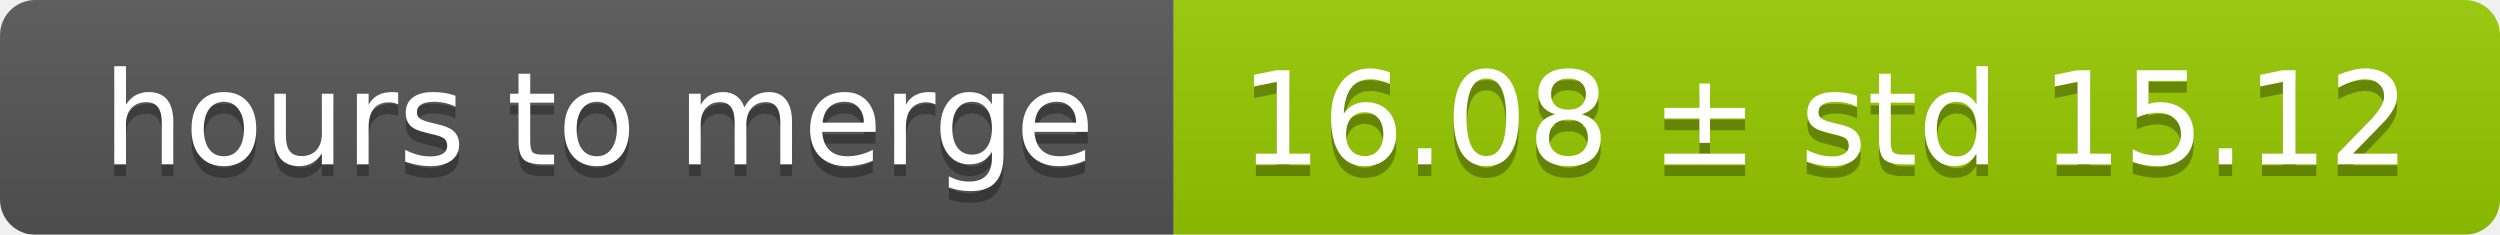
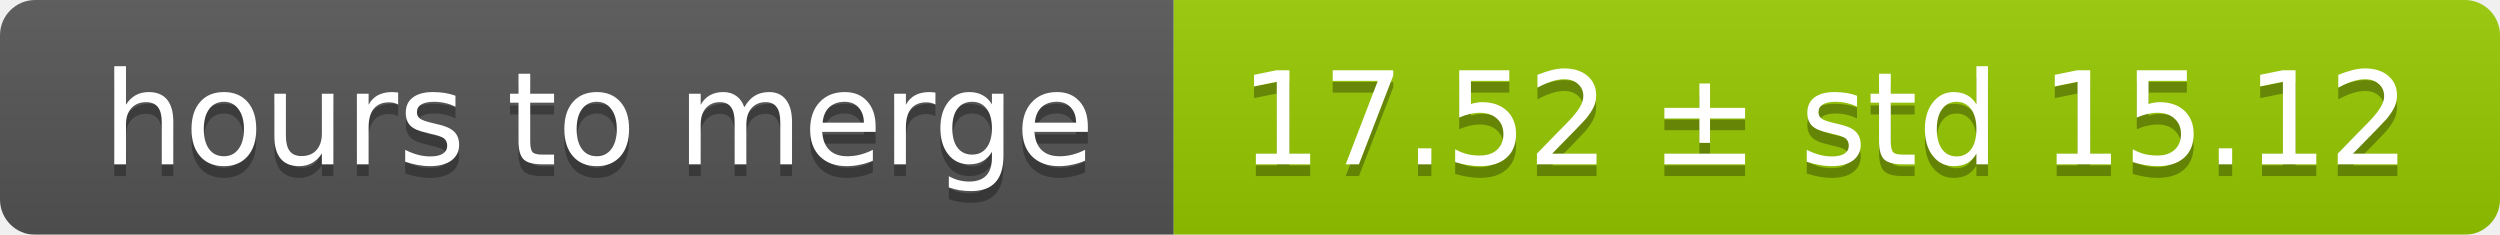
<svg xmlns="http://www.w3.org/2000/svg" width="213" height="20">
  <linearGradient id="smooth" x2="0" y2="100%">
    <stop offset="0" stop-color="#bbb" stop-opacity=".1" />
    <stop offset="1" stop-opacity=".1" />
  </linearGradient>
  <mask id="round">
    <rect width="213" height="20" rx="3" fill="#fff" />
  </mask>
  <g mask="url(#round)">
    <rect width="100" height="20" fill="#555" />
    <rect x="100" width="113" height="20" fill="#97ca00" />
    <rect width="213" height="20" fill="url(#smooth)" />
  </g>
  <g fill="#fff" text-anchor="middle" font-family="DejaVu Sans,Verdana,Geneva,sans-serif" font-size="11">
    <text x="51" y="15" fill="#010101" fill-opacity=".3">hours to merge</text>
    <text x="51" y="14">hours to merge</text>
-     <text x="155.5" y="15" fill="#010101" fill-opacity=".3">16.08 ± std 15.12</text>
-     <text x="155.5" y="14">16.08 ± std 15.12</text>
+     <text x="155.5" y="15" fill="#010101" fill-opacity=".3">17.52 ± std 15.12</text>
+     <text x="155.5" y="14">17.52 ± std 15.12</text>
  </g>
</svg>
